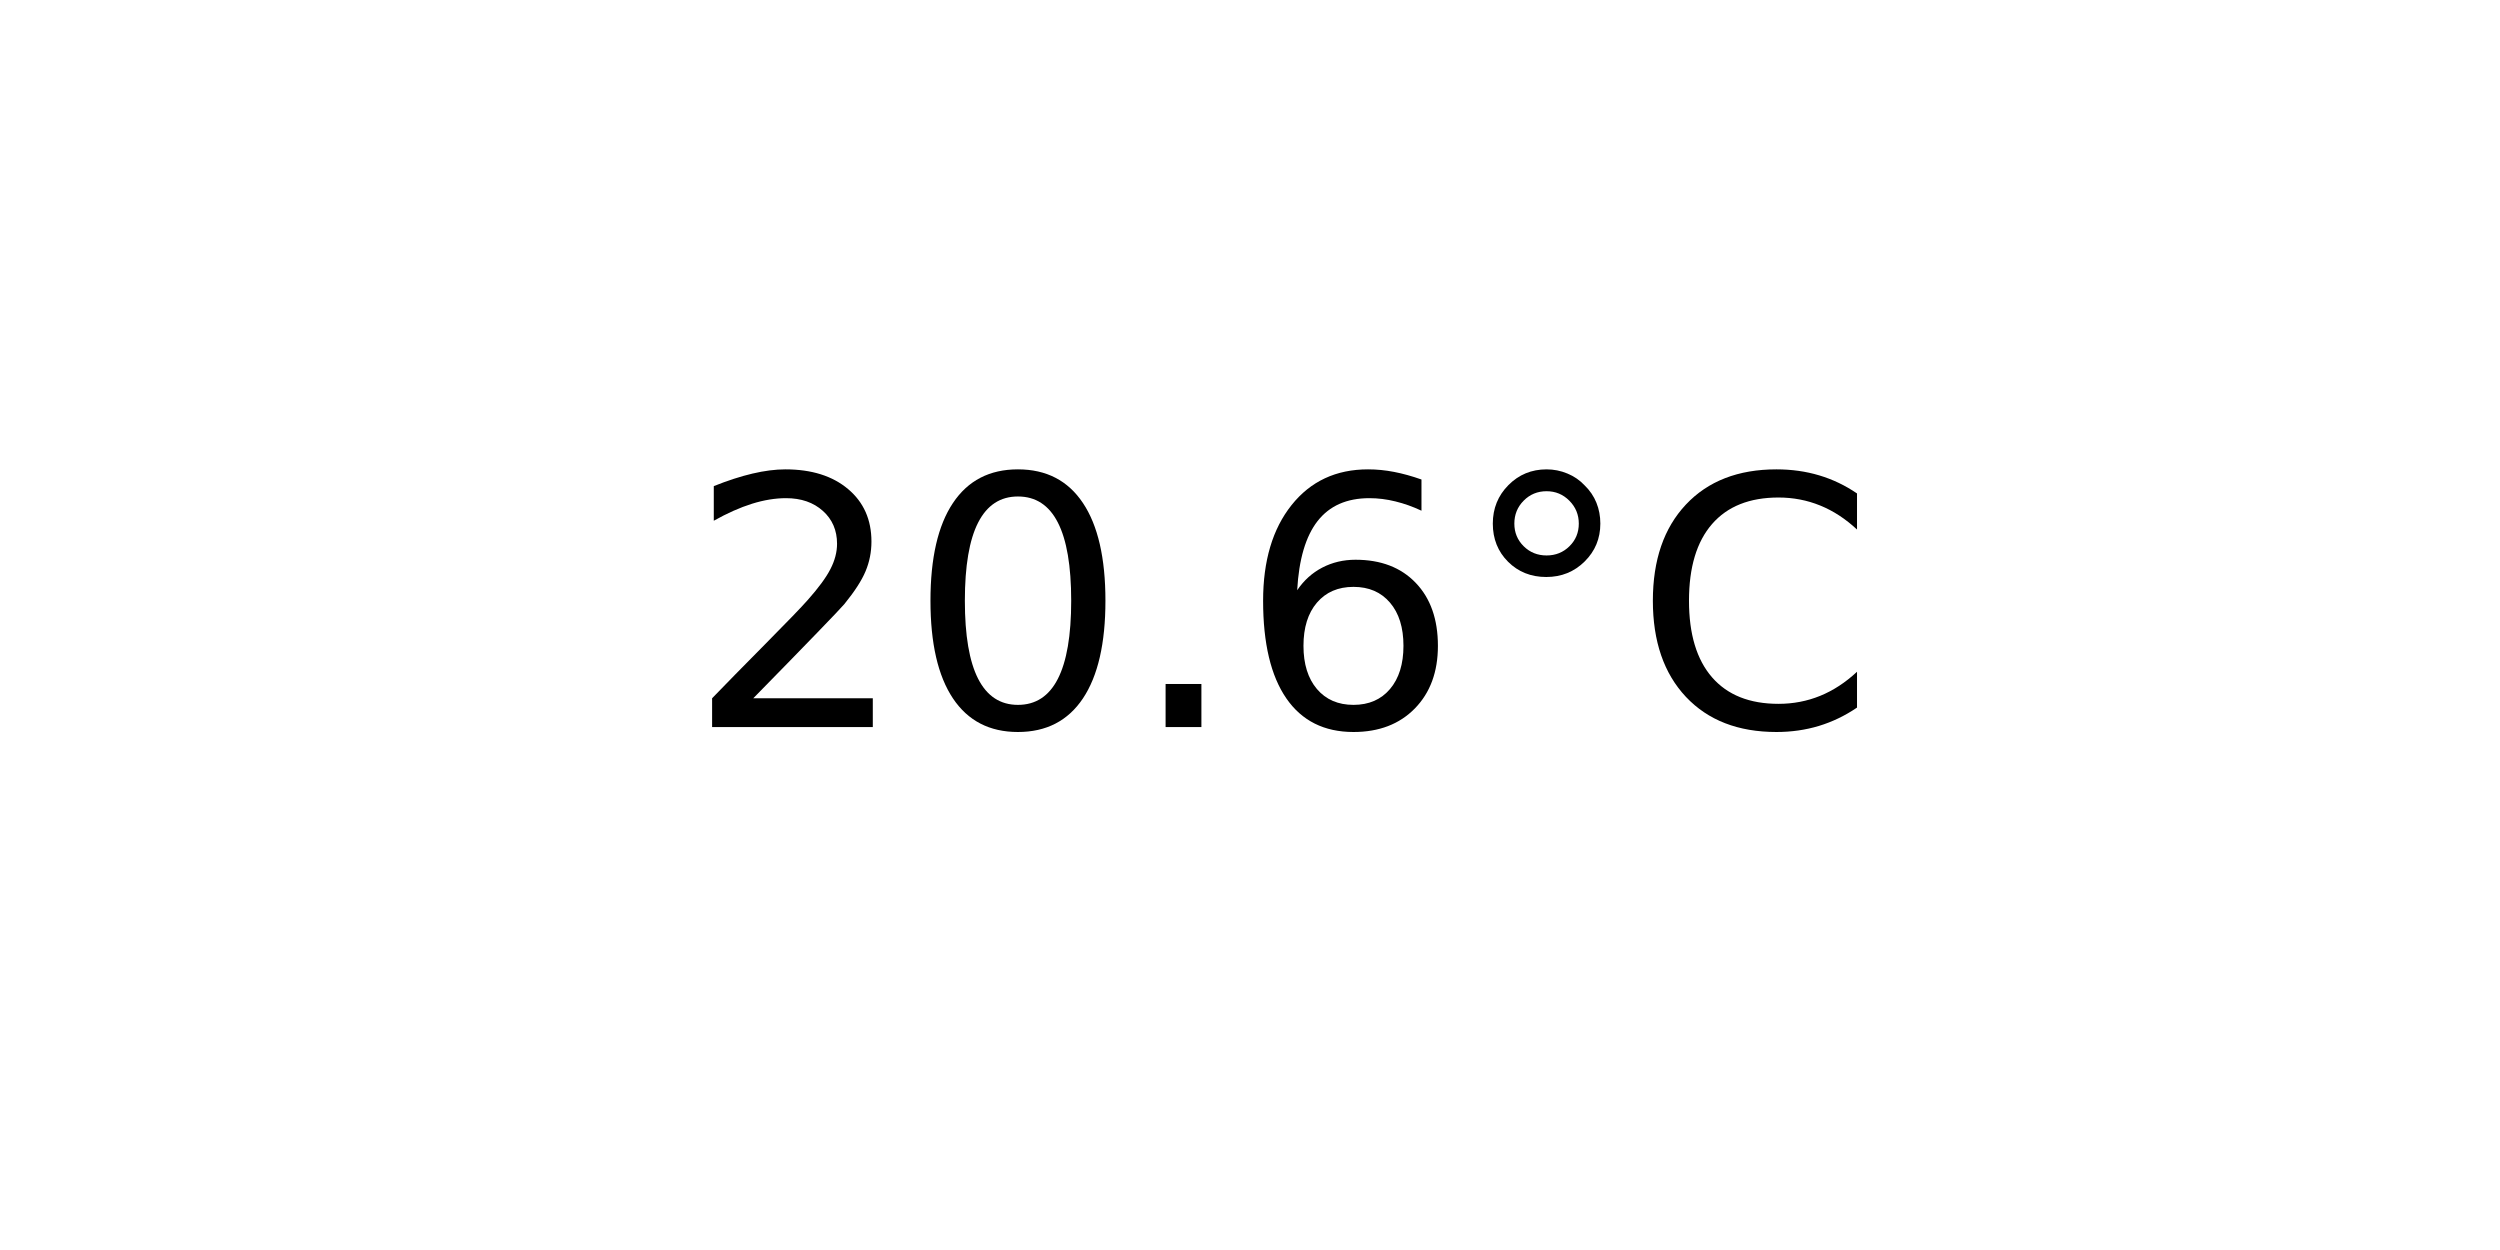
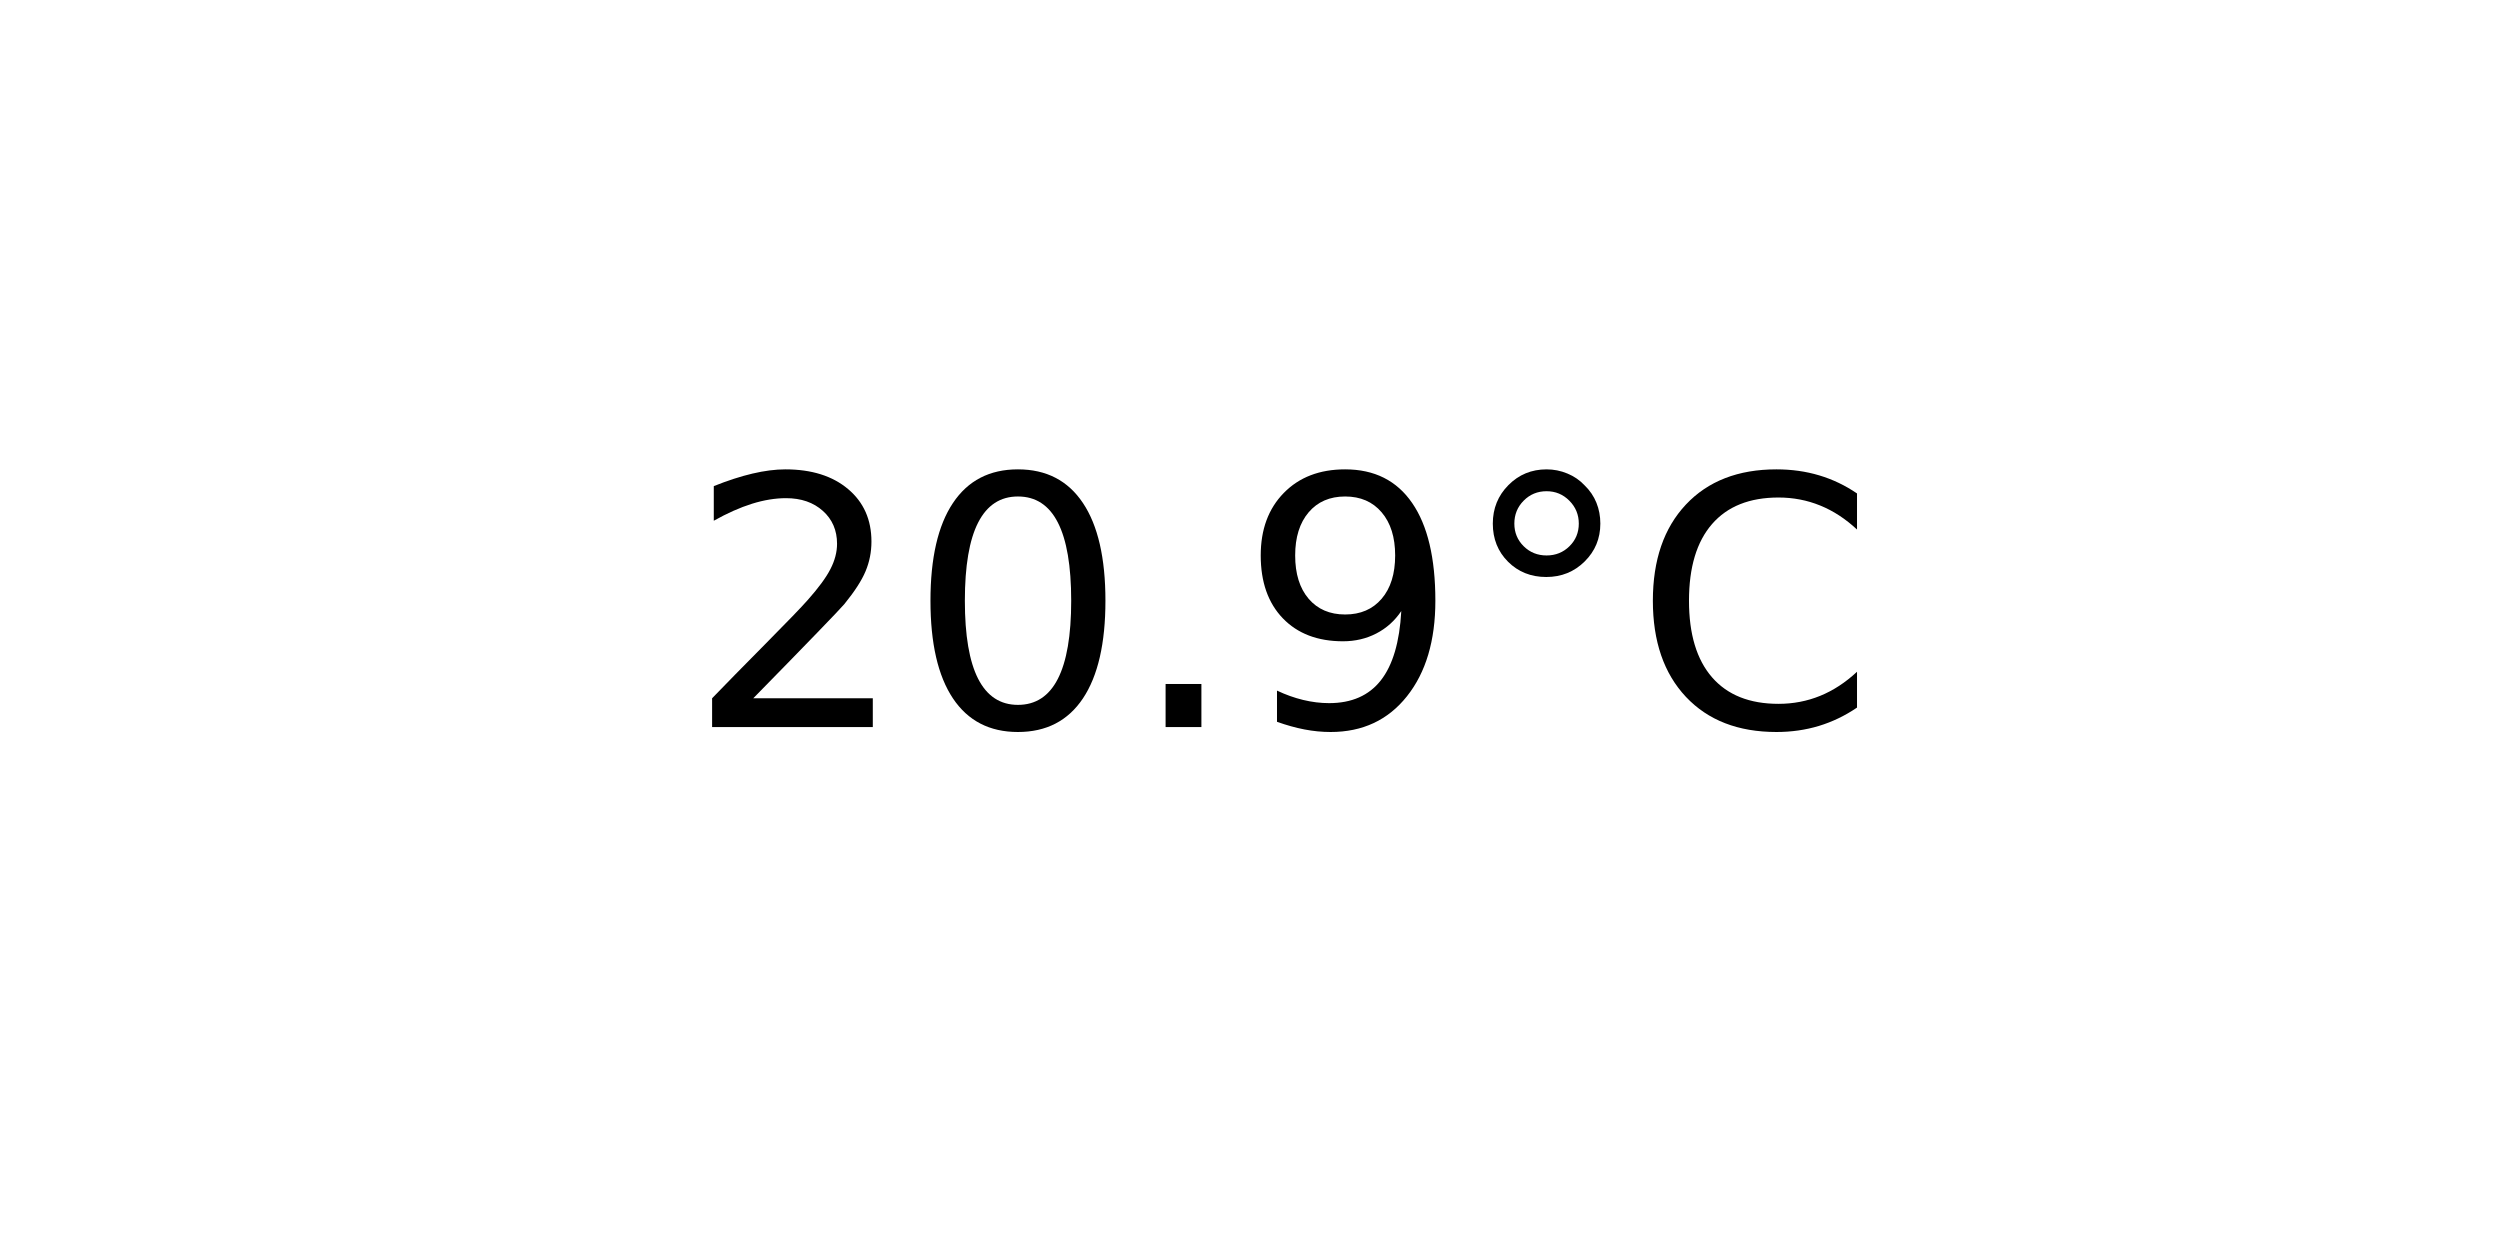
<svg xmlns="http://www.w3.org/2000/svg" xmlns:xlink="http://www.w3.org/1999/xlink" width="72pt" height="36pt" viewBox="0 0 72 36" version="1.1">
  <defs>
    <style type="text/css">*{stroke-linejoin: round; stroke-linecap: butt}</style>
  </defs>
  <g id="figure_1">
    <g id="axes_1">
      <g id="text_1">
        <g transform="translate(19.77578 20.93937) scale(0.1 -0.1)">
          <defs>
            <path id="DejaVuSans-32" d="M 1228 531  L 3431 531  L 3431 0  L 469 0  L 469 531  Q 828 903 1448 1529  Q 2069 2156 2228 2338  Q 2531 2678 2651 2914  Q 2772 3150 2772 3378  Q 2772 3750 2511 3984  Q 2250 4219 1831 4219  Q 1534 4219 1204 4116  Q 875 4013 500 3803  L 500 4441  Q 881 4594 1212 4672  Q 1544 4750 1819 4750  Q 2544 4750 2975 4387  Q 3406 4025 3406 3419  Q 3406 3131 3298 2873  Q 3191 2616 2906 2266  Q 2828 2175 2409 1742  Q 1991 1309 1228 531  z " transform="scale(0.015625)" />
            <path id="DejaVuSans-30" d="M 2034 4250  Q 1547 4250 1301 3770  Q 1056 3291 1056 2328  Q 1056 1369 1301 889  Q 1547 409 2034 409  Q 2525 409 2770 889  Q 3016 1369 3016 2328  Q 3016 3291 2770 3770  Q 2525 4250 2034 4250  z M 2034 4750  Q 2819 4750 3233 4129  Q 3647 3509 3647 2328  Q 3647 1150 3233 529  Q 2819 -91 2034 -91  Q 1250 -91 836 529  Q 422 1150 422 2328  Q 422 3509 836 4129  Q 1250 4750 2034 4750  z " transform="scale(0.015625)" />
            <path id="DejaVuSans-2e" d="M 684 794  L 1344 794  L 1344 0  L 684 0  L 684 794  z " transform="scale(0.015625)" />
-             <path id="DejaVuSans-36" d="M 2113 2584  Q 1688 2584 1439 2293  Q 1191 2003 1191 1497  Q 1191 994 1439 701  Q 1688 409 2113 409  Q 2538 409 2786 701  Q 3034 994 3034 1497  Q 3034 2003 2786 2293  Q 2538 2584 2113 2584  z M 3366 4563  L 3366 3988  Q 3128 4100 2886 4159  Q 2644 4219 2406 4219  Q 1781 4219 1451 3797  Q 1122 3375 1075 2522  Q 1259 2794 1537 2939  Q 1816 3084 2150 3084  Q 2853 3084 3261 2657  Q 3669 2231 3669 1497  Q 3669 778 3244 343  Q 2819 -91 2113 -91  Q 1303 -91 875 529  Q 447 1150 447 2328  Q 447 3434 972 4092  Q 1497 4750 2381 4750  Q 2619 4750 2861 4703  Q 3103 4656 3366 4563  z " transform="scale(0.015625)" />
+             <path id="DejaVuSans-39" d="M 703 97  L 703 672  Q 941 559 1184 500  Q 1428 441 1663 441  Q 2288 441 2617 861  Q 2947 1281 2994 2138  Q 2813 1869 2534 1725  Q 2256 1581 1919 1581  Q 1219 1581 811 2004  Q 403 2428 403 3163  Q 403 3881 828 4315  Q 1253 4750 1959 4750  Q 2769 4750 3195 4129  Q 3622 3509 3622 2328  Q 3622 1225 3098 567  Q 2575 -91 1691 -91  Q 1453 -91 1209 -44  Q 966 3 703 97  z M 1959 2075  Q 2384 2075 2632 2365  Q 2881 2656 2881 3163  Q 2881 3666 2632 3958  Q 2384 4250 1959 4250  Q 1534 4250 1286 3958  Q 1038 3666 1038 3163  Q 1038 2656 1286 2365  Q 1534 2075 1959 2075  z " transform="scale(0.015625)" />
            <path id="DejaVuSans-b0" d="M 1600 4347  Q 1350 4347 1178 4173  Q 1006 4000 1006 3750  Q 1006 3503 1178 3333  Q 1350 3163 1600 3163  Q 1850 3163 2022 3333  Q 2194 3503 2194 3750  Q 2194 3997 2020 4172  Q 1847 4347 1600 4347  z M 1600 4750  Q 1800 4750 1984 4673  Q 2169 4597 2303 4453  Q 2447 4313 2519 4134  Q 2591 3956 2591 3750  Q 2591 3338 2302 3052  Q 2013 2766 1594 2766  Q 1172 2766 890 3047  Q 609 3328 609 3750  Q 609 4169 896 4459  Q 1184 4750 1600 4750  z " transform="scale(0.015625)" />
            <path id="DejaVuSans-43" d="M 4122 4306  L 4122 3641  Q 3803 3938 3442 4084  Q 3081 4231 2675 4231  Q 1875 4231 1450 3742  Q 1025 3253 1025 2328  Q 1025 1406 1450 917  Q 1875 428 2675 428  Q 3081 428 3442 575  Q 3803 722 4122 1019  L 4122 359  Q 3791 134 3420 21  Q 3050 -91 2638 -91  Q 1578 -91 968 557  Q 359 1206 359 2328  Q 359 3453 968 4101  Q 1578 4750 2638 4750  Q 3056 4750 3426 4639  Q 3797 4528 4122 4306  z " transform="scale(0.015625)" />
          </defs>
          <use xlink:href="#DejaVuSans-32" />
          <use xlink:href="#DejaVuSans-30" x="63.623" />
          <use xlink:href="#DejaVuSans-2e" x="127.246" />
-           <use xlink:href="#DejaVuSans-36" x="159.033" />
+           <use xlink:href="#DejaVuSans-39" x="159.033" />
          <use xlink:href="#DejaVuSans-b0" x="222.656" />
          <use xlink:href="#DejaVuSans-43" x="272.656" />
        </g>
      </g>
    </g>
  </g>
</svg>
